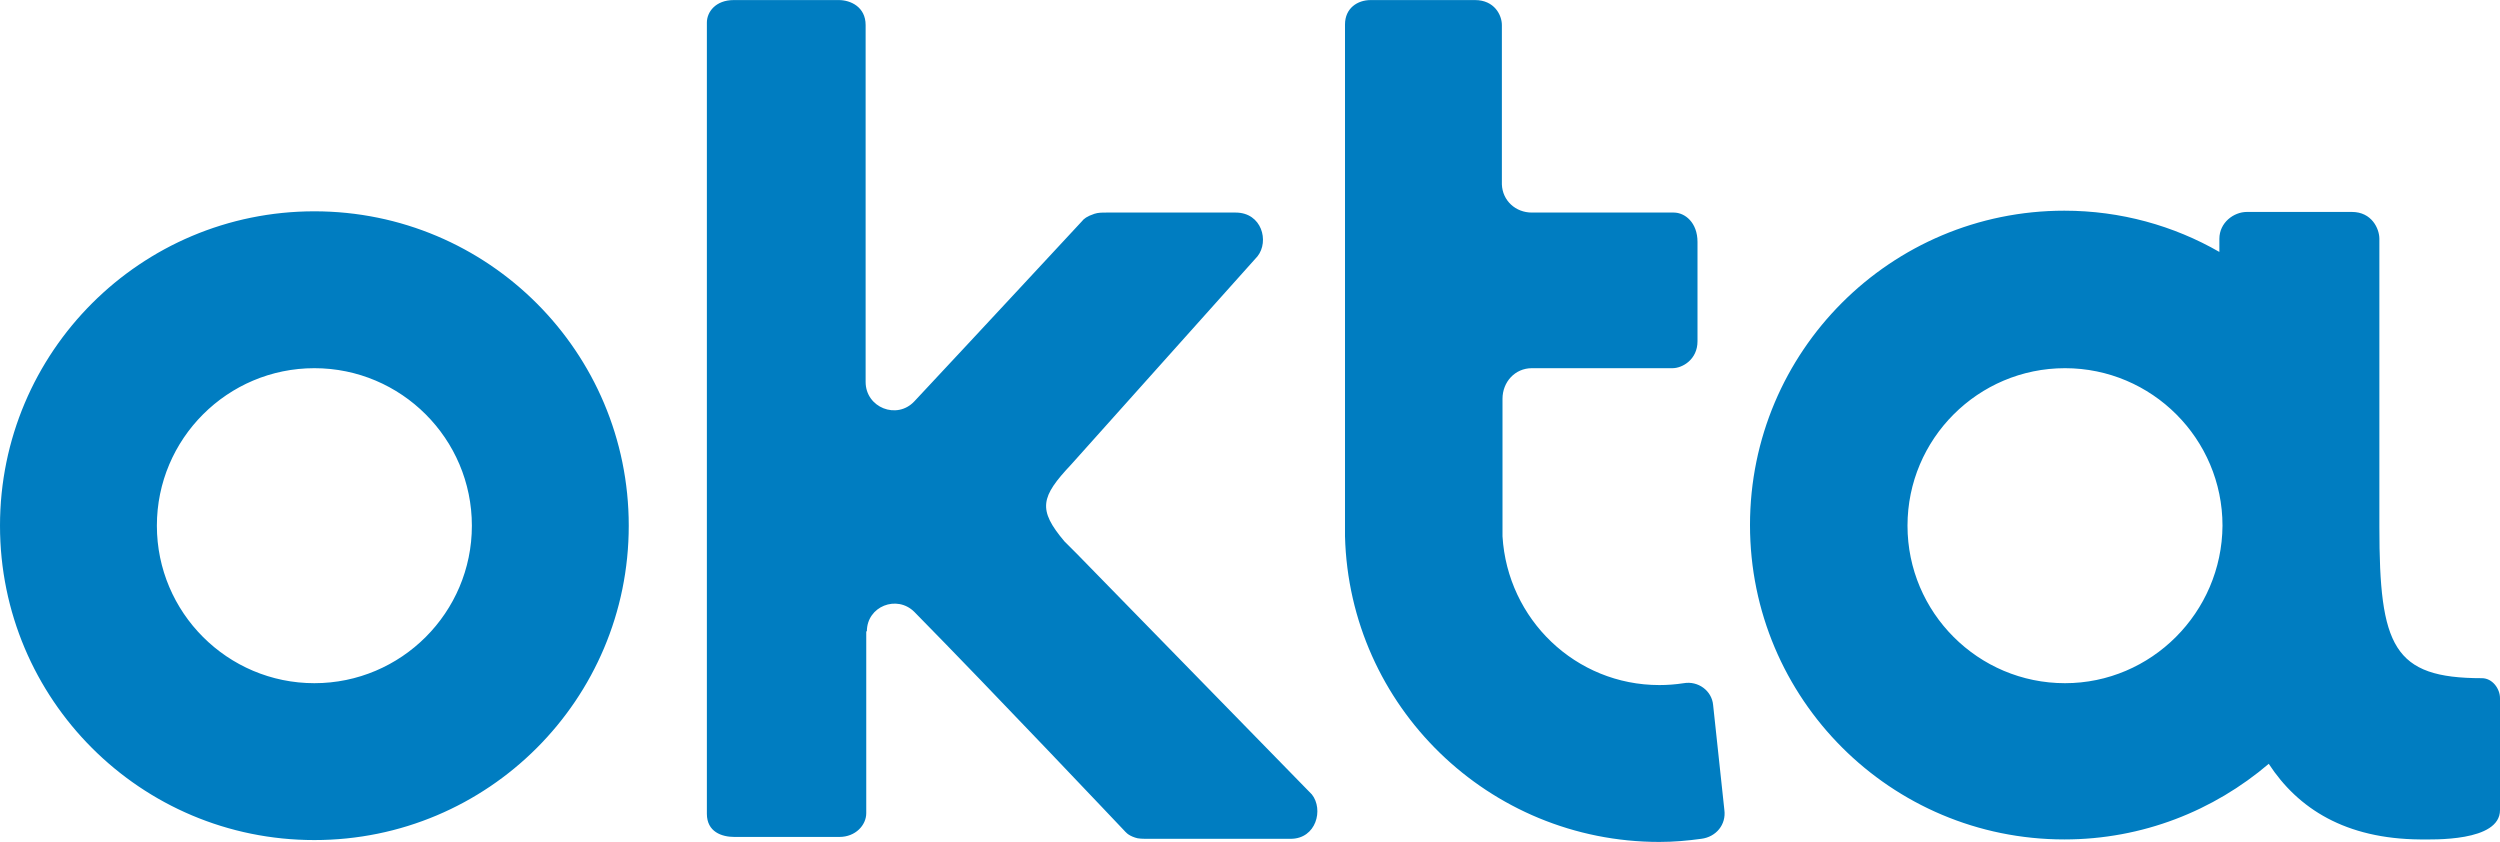
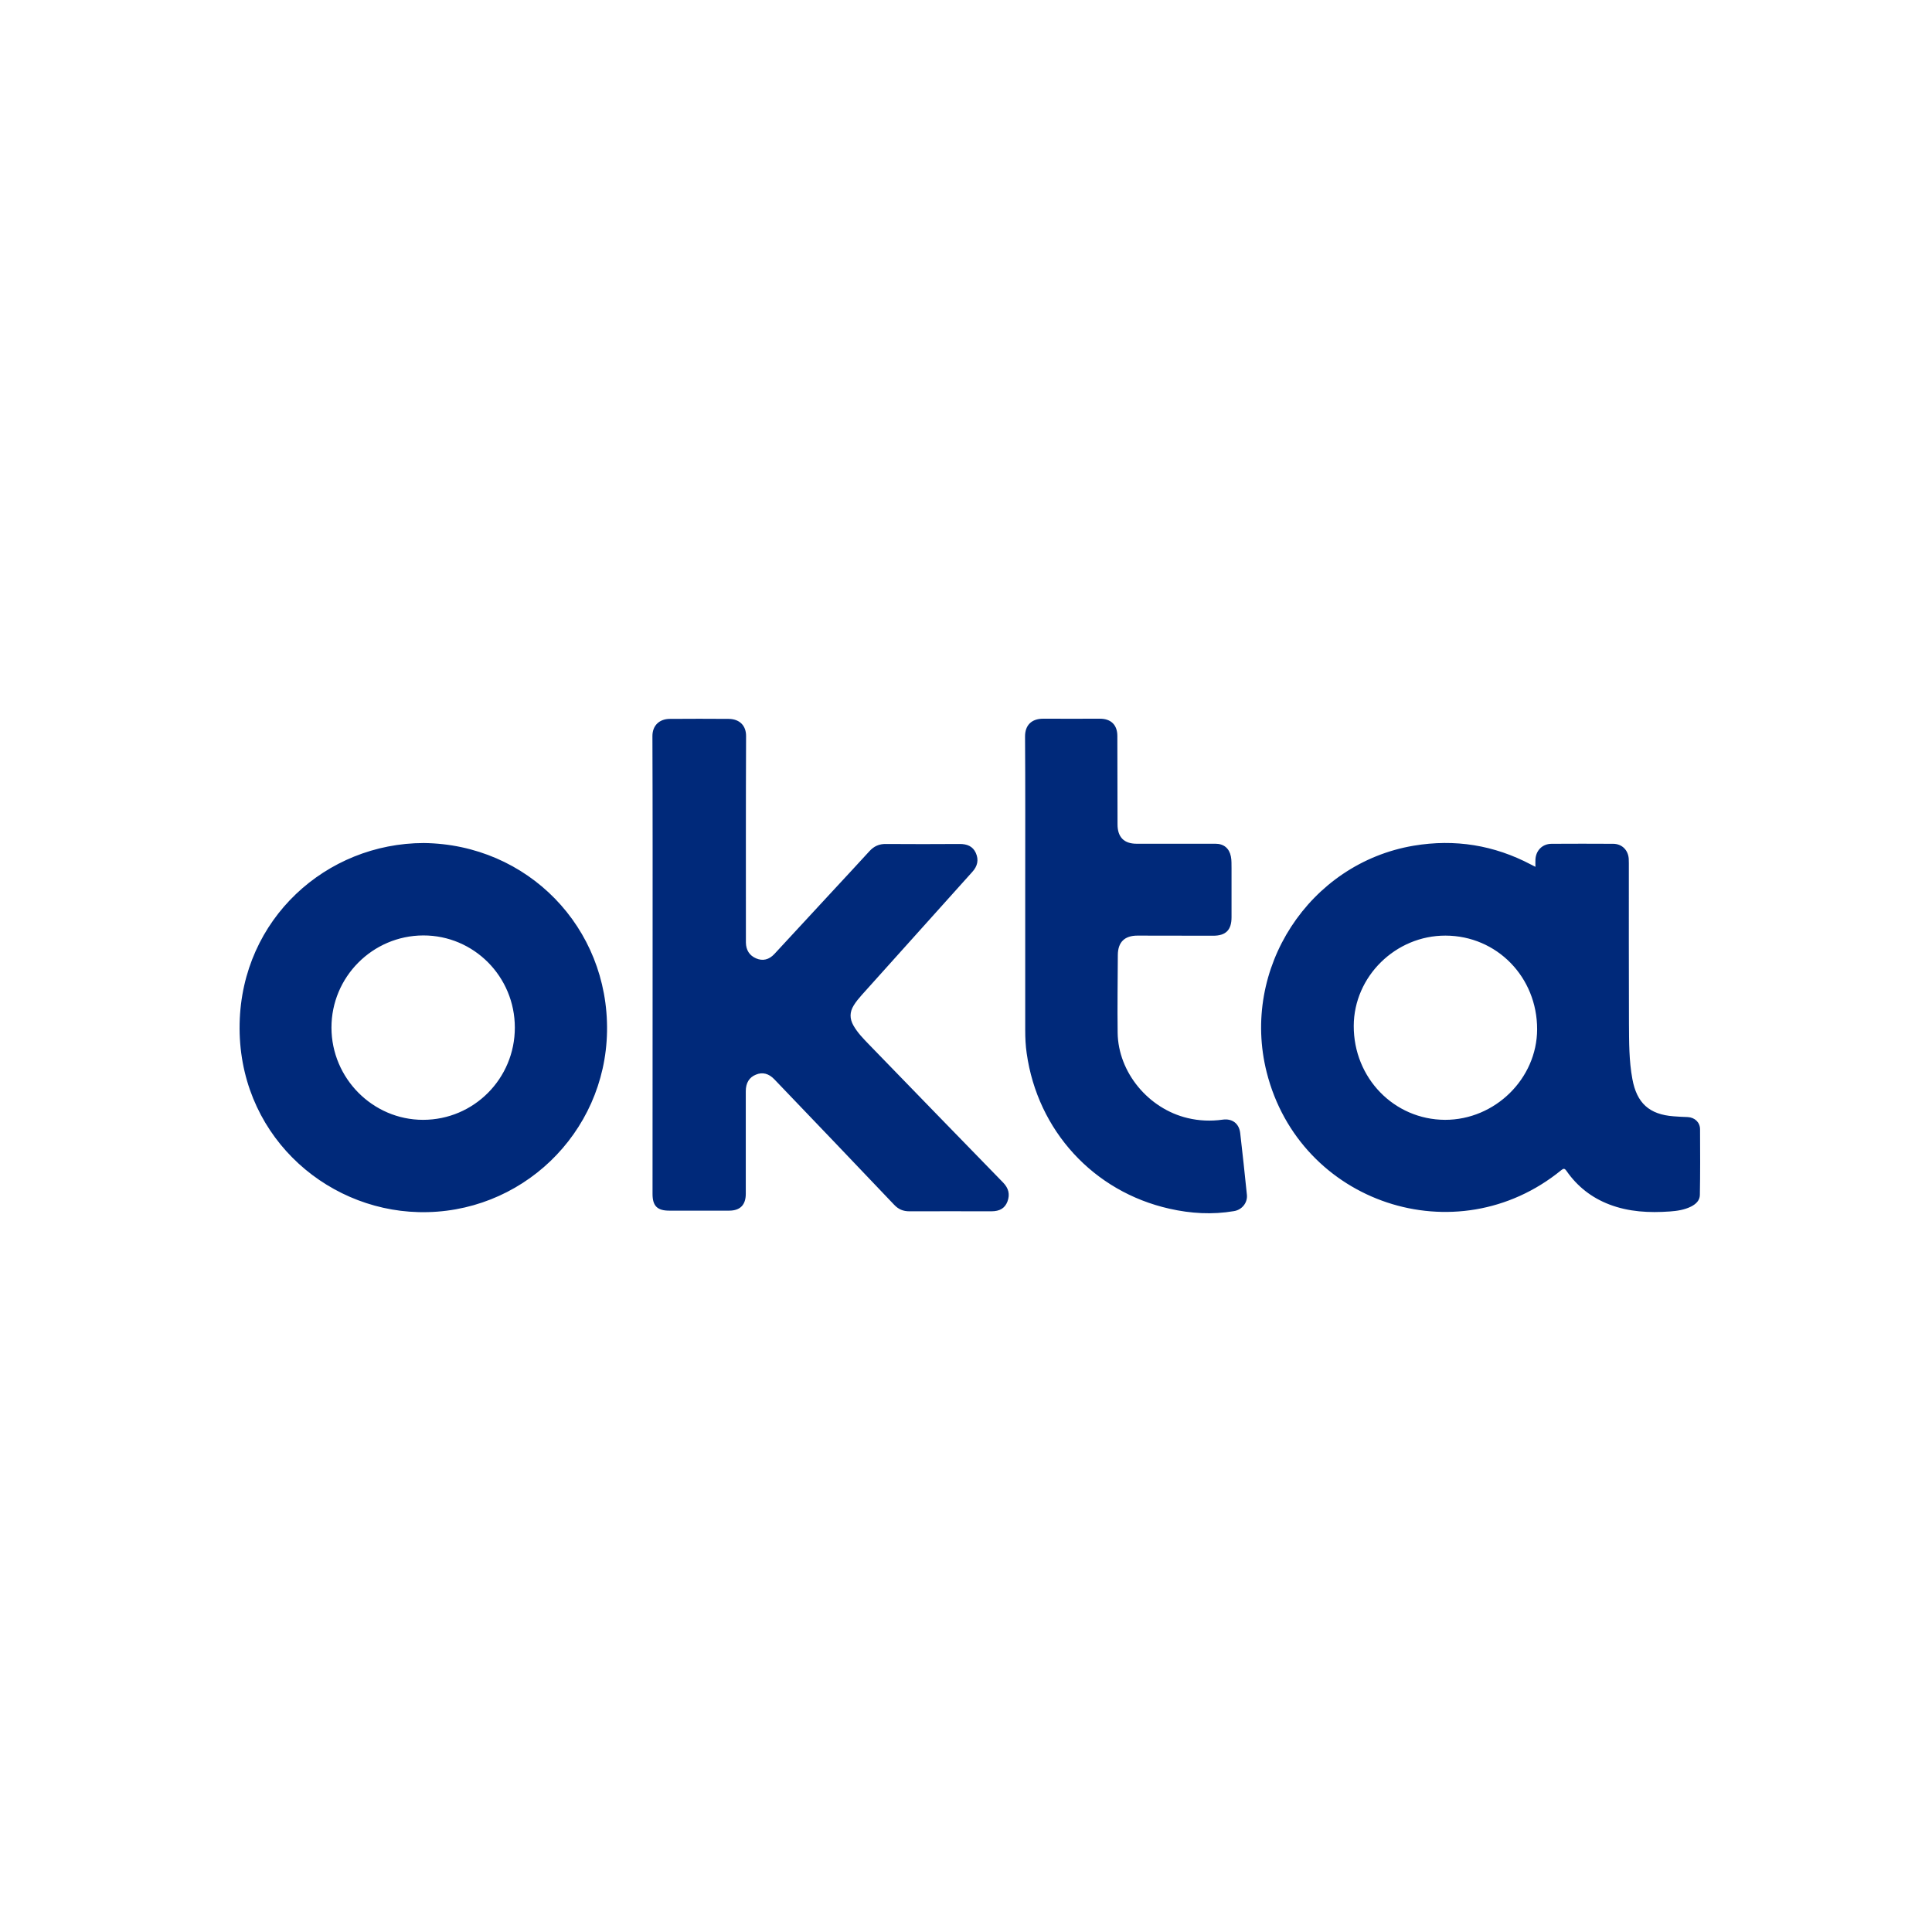
- <svg xmlns="http://www.w3.org/2000/svg" height="842" viewBox="0 0 400 134.7" width="2500">
-   <path d="m50.3 33.8c-27.8 0-50.3 22.5-50.3 50.3s22.5 50.3 50.3 50.3 50.3-22.5 50.3-50.3-22.5-50.3-50.3-50.3zm0 75.5c-13.9 0-25.2-11.3-25.2-25.2s11.3-25.2 25.2-25.2 25.2 11.3 25.2 25.2-11.3 25.2-25.2 25.2zm88.4-8.3c0-4 4.8-5.9 7.6-3.1 12.6 12.8 33.4 34.8 33.5 34.9.3.3.6.8 1.8 1.2.5.2 1.3.2 2.2.2h22.7c4.1 0 5.3-4.7 3.4-7.1l-37.6-38.5-2-2c-4.3-5.1-3.8-7.1 1.1-12.3l29.8-33.3c1.9-2.4.7-7-3.5-7h-20.6c-.8 0-1.4 0-2 .2-1.2.4-1.7.8-2 1.2-.1.1-16.6 17.9-26.8 28.8-2.8 3-7.8 1-7.8-3.1v-57.1c0-2.9-2.4-4-4.3-4h-16.8c-2.9 0-4.3 1.9-4.3 3.6v126.6c0 2.9 2.4 3.7 4.4 3.7h16.8c2.6 0 4.3-1.9 4.3-3.8v-29.1zm137.2 28.6-1.8-16.8c-.2-2.3-2.4-3.9-4.7-3.5-1.3.2-2.6.3-3.9.3-13.4 0-24.3-10.5-25.1-23.8v-22c0-2.7 2-4.9 4.7-4.9h22.5c1.6 0 4-1.4 4-4.3v-15.9c0-3.1-2-4.7-3.8-4.7h-22.7c-2.6 0-4.7-1.9-4.8-4.5v-25.5c0-1.6-1.2-4-4.3-4h-16.7c-2.1 0-4.1 1.3-4.1 3.9v81.9c.7 27.2 23 48.9 50.3 48.9 2.3 0 4.5-.2 6.7-.5 2.4-.3 4-2.3 3.7-4.6zm121.2-21.1c-14.2 0-16.4-5.1-16.4-24.2v-46.1c0-1.6-1.2-4.3-4.4-4.3h-16.8c-2.1 0-4.4 1.7-4.4 4.3v2.1c-7.3-4.2-15.8-6.6-24.8-6.6-27.8 0-50.3 22.5-50.3 50.3s22.5 50.3 50.3 50.3c12.5 0 23.9-4.6 32.7-12.1 4.7 7.2 12.3 12 24.2 12.1 2 0 12.8.4 12.8-4.7v-17.9c0-1.5-1.2-3.2-2.9-3.2zm-66.7.8c-13.9 0-25.2-11.3-25.2-25.2s11.3-25.2 25.2-25.2 25.2 11.3 25.2 25.2c-.1 13.9-11.4 25.2-25.2 25.2z" fill="#007dc1" />
+ <svg xmlns="http://www.w3.org/2000/svg" width="250" height="250" viewBox="0 0 250 250" fill="none">
+   <path d="M84.446 124.855C84.446 114.986 84.461 105.11 84.423 95.248C84.423 93.876 85.326 93.023 86.692 93.023C89.219 93.008 91.761 93 94.288 93.023C95.722 93.038 96.557 93.915 96.542 95.263C96.504 103.997 96.519 112.746 96.519 121.479V121.959C96.534 122.927 96.959 123.636 97.847 124.017C98.705 124.383 99.509 124.192 100.207 123.445C102.757 120.702 105.299 117.951 107.834 115.2C109.389 113.508 110.968 111.839 112.508 110.139C113.093 109.499 113.768 109.194 114.641 109.21C117.82 109.232 121.015 109.232 124.195 109.21C125.136 109.21 125.879 109.499 126.274 110.376C126.676 111.282 126.486 112.09 125.811 112.829C121.038 118.134 116.28 123.445 111.514 128.749C111.135 129.176 110.763 129.618 110.467 130.106C109.936 130.967 109.936 131.813 110.429 132.689C110.96 133.634 111.712 134.397 112.455 135.166C118.23 141.126 124.02 147.085 129.81 153.03C130.508 153.754 130.713 154.546 130.364 155.476C130.03 156.345 129.37 156.741 128.285 156.741C124.749 156.741 121.205 156.726 117.669 156.741C116.872 156.741 116.257 156.489 115.688 155.88C110.55 150.461 105.375 145.073 100.215 139.678C99.479 138.9 98.659 138.702 97.809 139.06C96.952 139.403 96.504 140.135 96.504 141.194V154.477C96.504 155.91 95.783 156.649 94.372 156.657H86.601C85.045 156.657 84.438 156.04 84.438 154.5L84.446 124.855ZM132.663 114.925C132.663 108.394 132.686 101.855 132.641 95.324C132.626 93.846 133.483 93 134.978 93C137.437 93.015 139.88 93 142.331 93C143.765 93 144.585 93.808 144.585 95.24C144.6 99.051 144.6 102.869 144.608 106.679C144.608 108.326 145.45 109.179 147.074 109.179H157.281C158.358 109.179 159.064 109.766 159.276 110.825C159.383 111.336 159.345 111.846 159.36 112.372V118.69C159.36 120.344 158.624 121.083 156.977 121.083C153.714 121.083 150.451 121.068 147.188 121.068C145.518 121.068 144.661 121.914 144.646 123.567C144.631 126.928 144.577 130.274 144.623 133.634C144.691 138.756 148.599 143.473 153.676 144.677C155.171 145.035 156.689 145.096 158.206 144.883C159.443 144.708 160.339 145.371 160.483 146.62C160.794 149.28 161.075 151.947 161.348 154.607C161.454 155.621 160.718 156.55 159.679 156.718C156.878 157.198 154.078 157.03 151.324 156.406C141.489 154.196 134.265 146.3 132.853 136.294C132.709 135.303 132.663 134.313 132.663 133.33V114.925ZM219.985 146.133C219.985 145.226 219.294 144.593 218.391 144.548C217.776 144.525 217.169 144.502 216.555 144.448C213.413 144.212 211.797 142.734 211.228 139.624C210.787 137.254 210.803 134.846 210.787 132.438C210.765 125.526 210.772 118.614 210.772 111.702C210.772 111.496 210.772 111.305 210.757 111.107C210.674 109.987 209.869 109.187 208.738 109.187C206.09 109.171 203.434 109.171 200.786 109.187C199.587 109.187 198.737 110.048 198.684 111.237C198.669 111.526 198.684 111.824 198.684 112.166C198.456 112.045 198.281 111.961 198.115 111.877C193.334 109.354 188.265 108.539 182.937 109.431C169.377 111.717 160.536 125.358 163.905 138.74C168.185 155.72 188.454 162.479 202.015 151.429C202.334 151.17 202.463 151.178 202.713 151.528C204.109 153.533 205.953 154.98 208.245 155.857C210.772 156.825 213.405 156.954 216.077 156.764C217.025 156.695 217.966 156.558 218.831 156.124C219.446 155.811 219.947 155.346 219.962 154.638C220.015 151.803 220 148.968 219.985 146.133ZM186.99 144.906C180.395 144.883 175.152 139.495 175.174 132.743C175.197 126.357 180.585 121.052 187.05 121.068C193.683 121.083 198.919 126.433 198.904 133.2C198.881 139.579 193.455 144.913 186.99 144.906ZM54.828 109.088C42.231 109.111 31.288 118.88 31.008 132.453C30.719 146.491 41.791 156.535 54.153 156.848C67.372 157.183 78.322 146.704 78.55 133.467C78.77 119.993 68.26 109.24 54.828 109.088ZM54.744 144.906C48.241 144.906 42.906 139.541 42.891 132.987C42.876 126.425 48.203 121.068 54.767 121.045C61.316 121.03 66.62 126.372 66.62 132.971C66.62 139.571 61.316 144.906 54.744 144.906Z" fill="#00297A" />
</svg>
